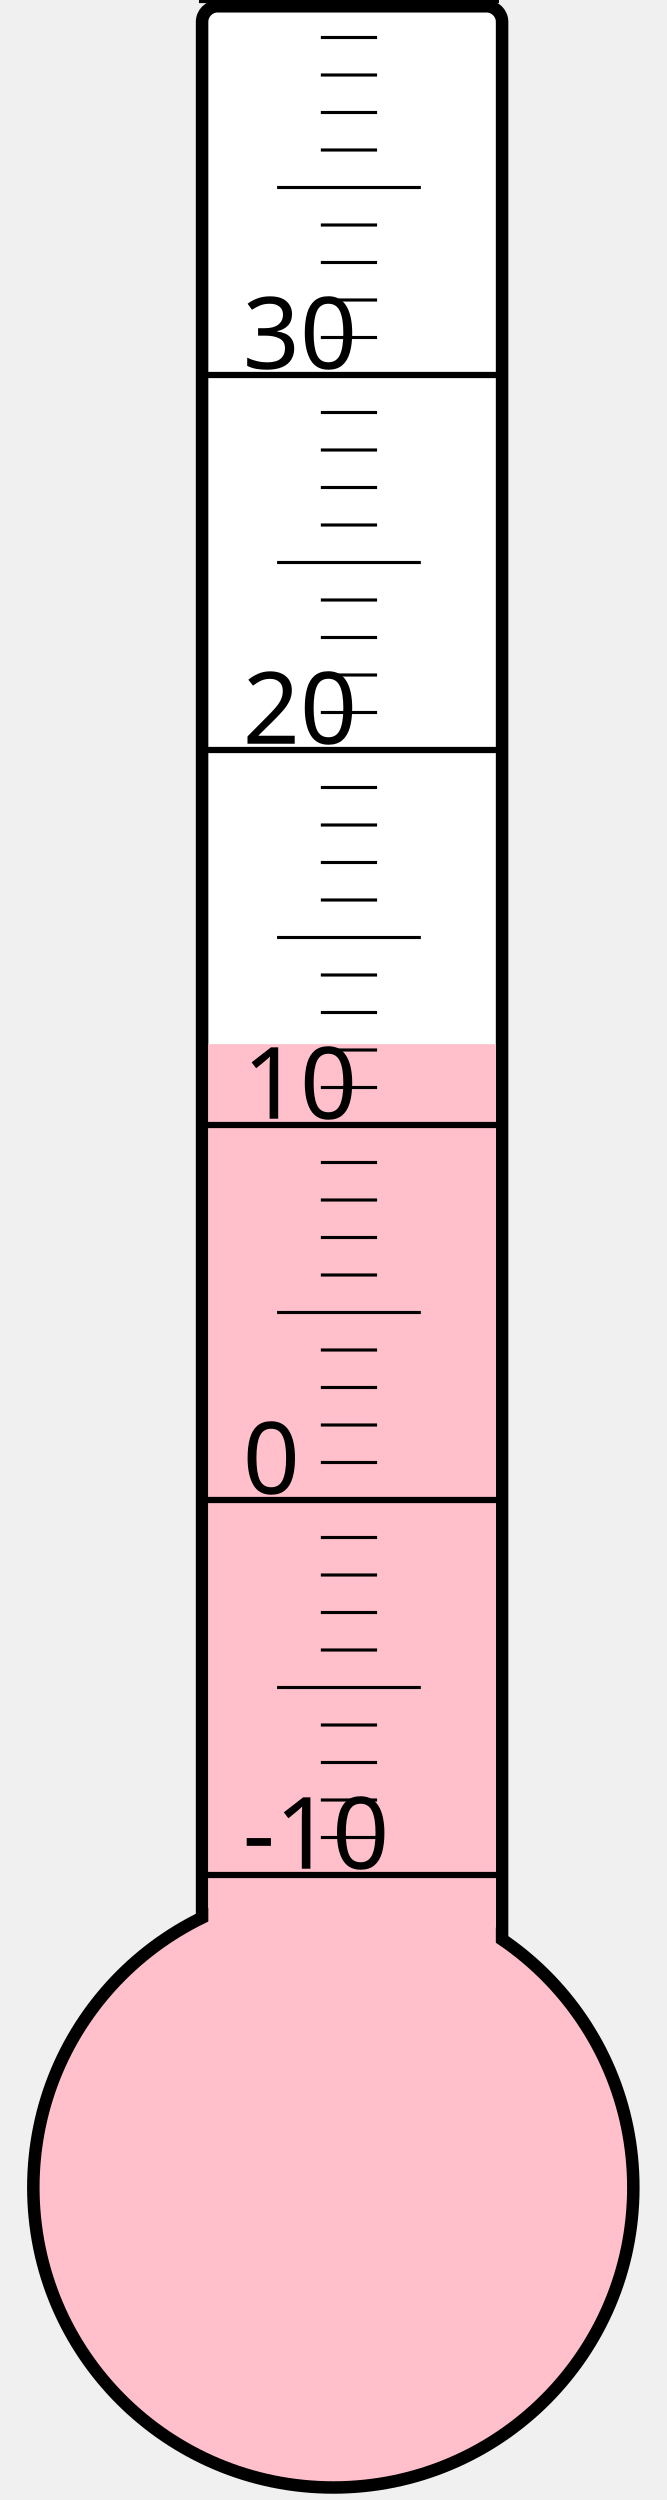
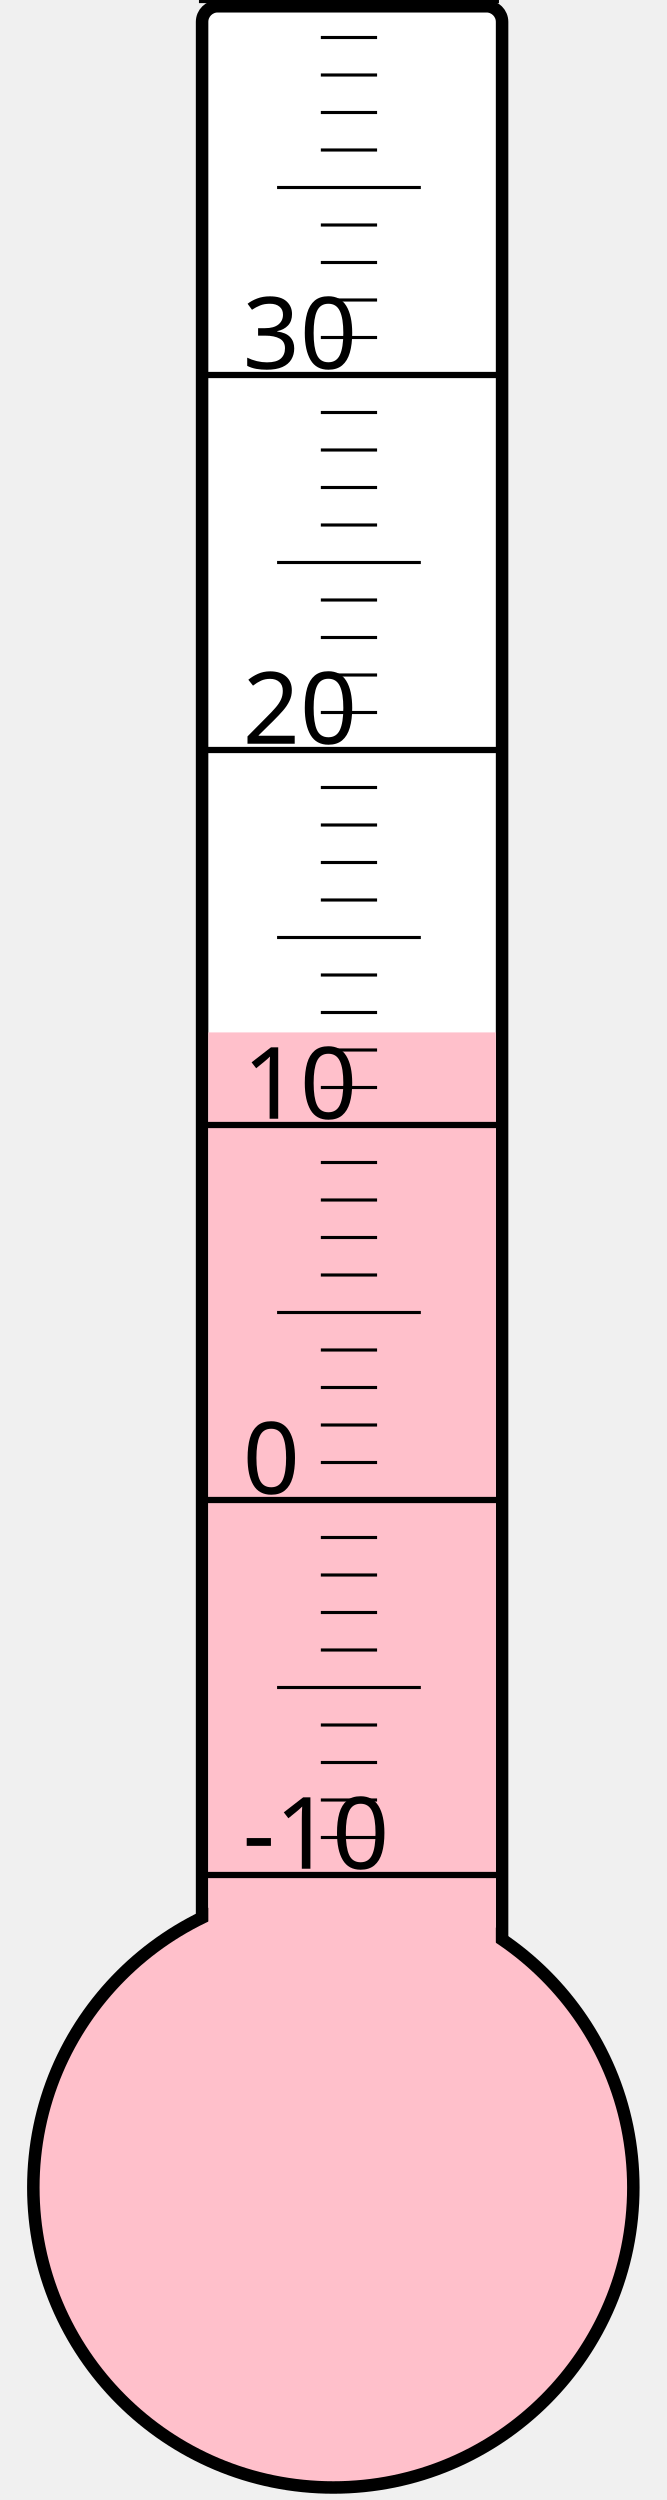
<svg xmlns="http://www.w3.org/2000/svg" width="40px" height="150px" viewBox="0 0 200 800">
  <rect width="200" height="800" x="0" y="0" style="fill: #ffffeb; fill-opacity: 0;" />
  <rect width="96" height="680" x="58" y="2" rx="5" ry="5" style="fill: white; fill-opacity: 1; stroke: black; stroke-width: 4;" />
  <circle cx="100" cy="700" r="96" style="fill: pink; stroke: black; stroke-width: 4;" />
-   <rect width="92" height="365.875" x="60" y="334.125" style="fill: pink; fill-opacity: 1; stroke-width: 0;" />
+   <rect width="92" height="369.625" x="60" y="330.375" style="fill: pink; fill-opacity: 1; stroke-width: 0;" />
  <text x="71" y="598" style="font-family: sans-serif; font-size: 24pt;">-10</text>
  <text x="71" y="478" style="font-family: sans-serif; font-size: 24pt;">0</text>
  <text x="71" y="358" style="font-family: sans-serif; font-size: 24pt;">10</text>
  <text x="71" y="238" style="font-family: sans-serif; font-size: 24pt;">20</text>
  <text x="71" y="118" style="font-family: sans-serif; font-size: 24pt;">30</text>
  <g style="stroke: black;">
    <line x1="57" y1="600" x2="153" y2="600" style="stroke-width: 2;" />
    <line x1="96" y1="588" x2="114" y2="588" style="stroke-width: 1;" />
    <line x1="96" y1="576" x2="114" y2="576" style="stroke-width: 1;" />
    <line x1="96" y1="564" x2="114" y2="564" style="stroke-width: 1;" />
    <line x1="96" y1="552" x2="114" y2="552" style="stroke-width: 1;" />
    <line x1="82" y1="540" x2="128" y2="540" style="stroke-width: 1;" />
    <line x1="96" y1="528" x2="114" y2="528" style="stroke-width: 1;" />
    <line x1="96" y1="516" x2="114" y2="516" style="stroke-width: 1;" />
    <line x1="96" y1="504" x2="114" y2="504" style="stroke-width: 1;" />
    <line x1="96" y1="492" x2="114" y2="492" style="stroke-width: 1;" />
    <line x1="57" y1="480" x2="153" y2="480" style="stroke-width: 2;" />
    <line x1="96" y1="468" x2="114" y2="468" style="stroke-width: 1;" />
    <line x1="96" y1="456" x2="114" y2="456" style="stroke-width: 1;" />
    <line x1="96" y1="444" x2="114" y2="444" style="stroke-width: 1;" />
    <line x1="96" y1="432" x2="114" y2="432" style="stroke-width: 1;" />
    <line x1="82" y1="420" x2="128" y2="420" style="stroke-width: 1;" />
    <line x1="96" y1="408" x2="114" y2="408" style="stroke-width: 1;" />
    <line x1="96" y1="396" x2="114" y2="396" style="stroke-width: 1;" />
    <line x1="96" y1="384" x2="114" y2="384" style="stroke-width: 1;" />
    <line x1="96" y1="372" x2="114" y2="372" style="stroke-width: 1;" />
    <line x1="57" y1="360" x2="153" y2="360" style="stroke-width: 2;" />
    <line x1="96" y1="348" x2="114" y2="348" style="stroke-width: 1;" />
    <line x1="96" y1="336" x2="114" y2="336" style="stroke-width: 1;" />
    <line x1="96" y1="324" x2="114" y2="324" style="stroke-width: 1;" />
    <line x1="96" y1="312" x2="114" y2="312" style="stroke-width: 1;" />
    <line x1="82" y1="300" x2="128" y2="300" style="stroke-width: 1;" />
    <line x1="96" y1="288" x2="114" y2="288" style="stroke-width: 1;" />
    <line x1="96" y1="276" x2="114" y2="276" style="stroke-width: 1;" />
    <line x1="96" y1="264" x2="114" y2="264" style="stroke-width: 1;" />
    <line x1="96" y1="252" x2="114" y2="252" style="stroke-width: 1;" />
    <line x1="57" y1="240" x2="153" y2="240" style="stroke-width: 2;" />
    <line x1="96" y1="228" x2="114" y2="228" style="stroke-width: 1;" />
    <line x1="96" y1="216" x2="114" y2="216" style="stroke-width: 1;" />
    <line x1="96" y1="204" x2="114" y2="204" style="stroke-width: 1;" />
    <line x1="96" y1="192" x2="114" y2="192" style="stroke-width: 1;" />
    <line x1="82" y1="180" x2="128" y2="180" style="stroke-width: 1;" />
    <line x1="96" y1="168" x2="114" y2="168" style="stroke-width: 1;" />
    <line x1="96" y1="156" x2="114" y2="156" style="stroke-width: 1;" />
    <line x1="96" y1="144" x2="114" y2="144" style="stroke-width: 1;" />
    <line x1="96" y1="132" x2="114" y2="132" style="stroke-width: 1;" />
    <line x1="57" y1="120" x2="153" y2="120" style="stroke-width: 2;" />
    <line x1="96" y1="108" x2="114" y2="108" style="stroke-width: 1;" />
    <line x1="96" y1="96" x2="114" y2="96" style="stroke-width: 1;" />
    <line x1="96" y1="84" x2="114" y2="84" style="stroke-width: 1;" />
    <line x1="96" y1="72" x2="114" y2="72" style="stroke-width: 1;" />
    <line x1="82" y1="60" x2="128" y2="60" style="stroke-width: 1;" />
    <line x1="96" y1="48" x2="114" y2="48" style="stroke-width: 1;" />
    <line x1="96" y1="36" x2="114" y2="36" style="stroke-width: 1;" />
    <line x1="96" y1="24" x2="114" y2="24" style="stroke-width: 1;" />
    <line x1="96" y1="12" x2="114" y2="12" style="stroke-width: 1;" />
    <line x1="57" y1="0" x2="153" y2="0" style="stroke-width: 2;" />
  </g>
</svg>
